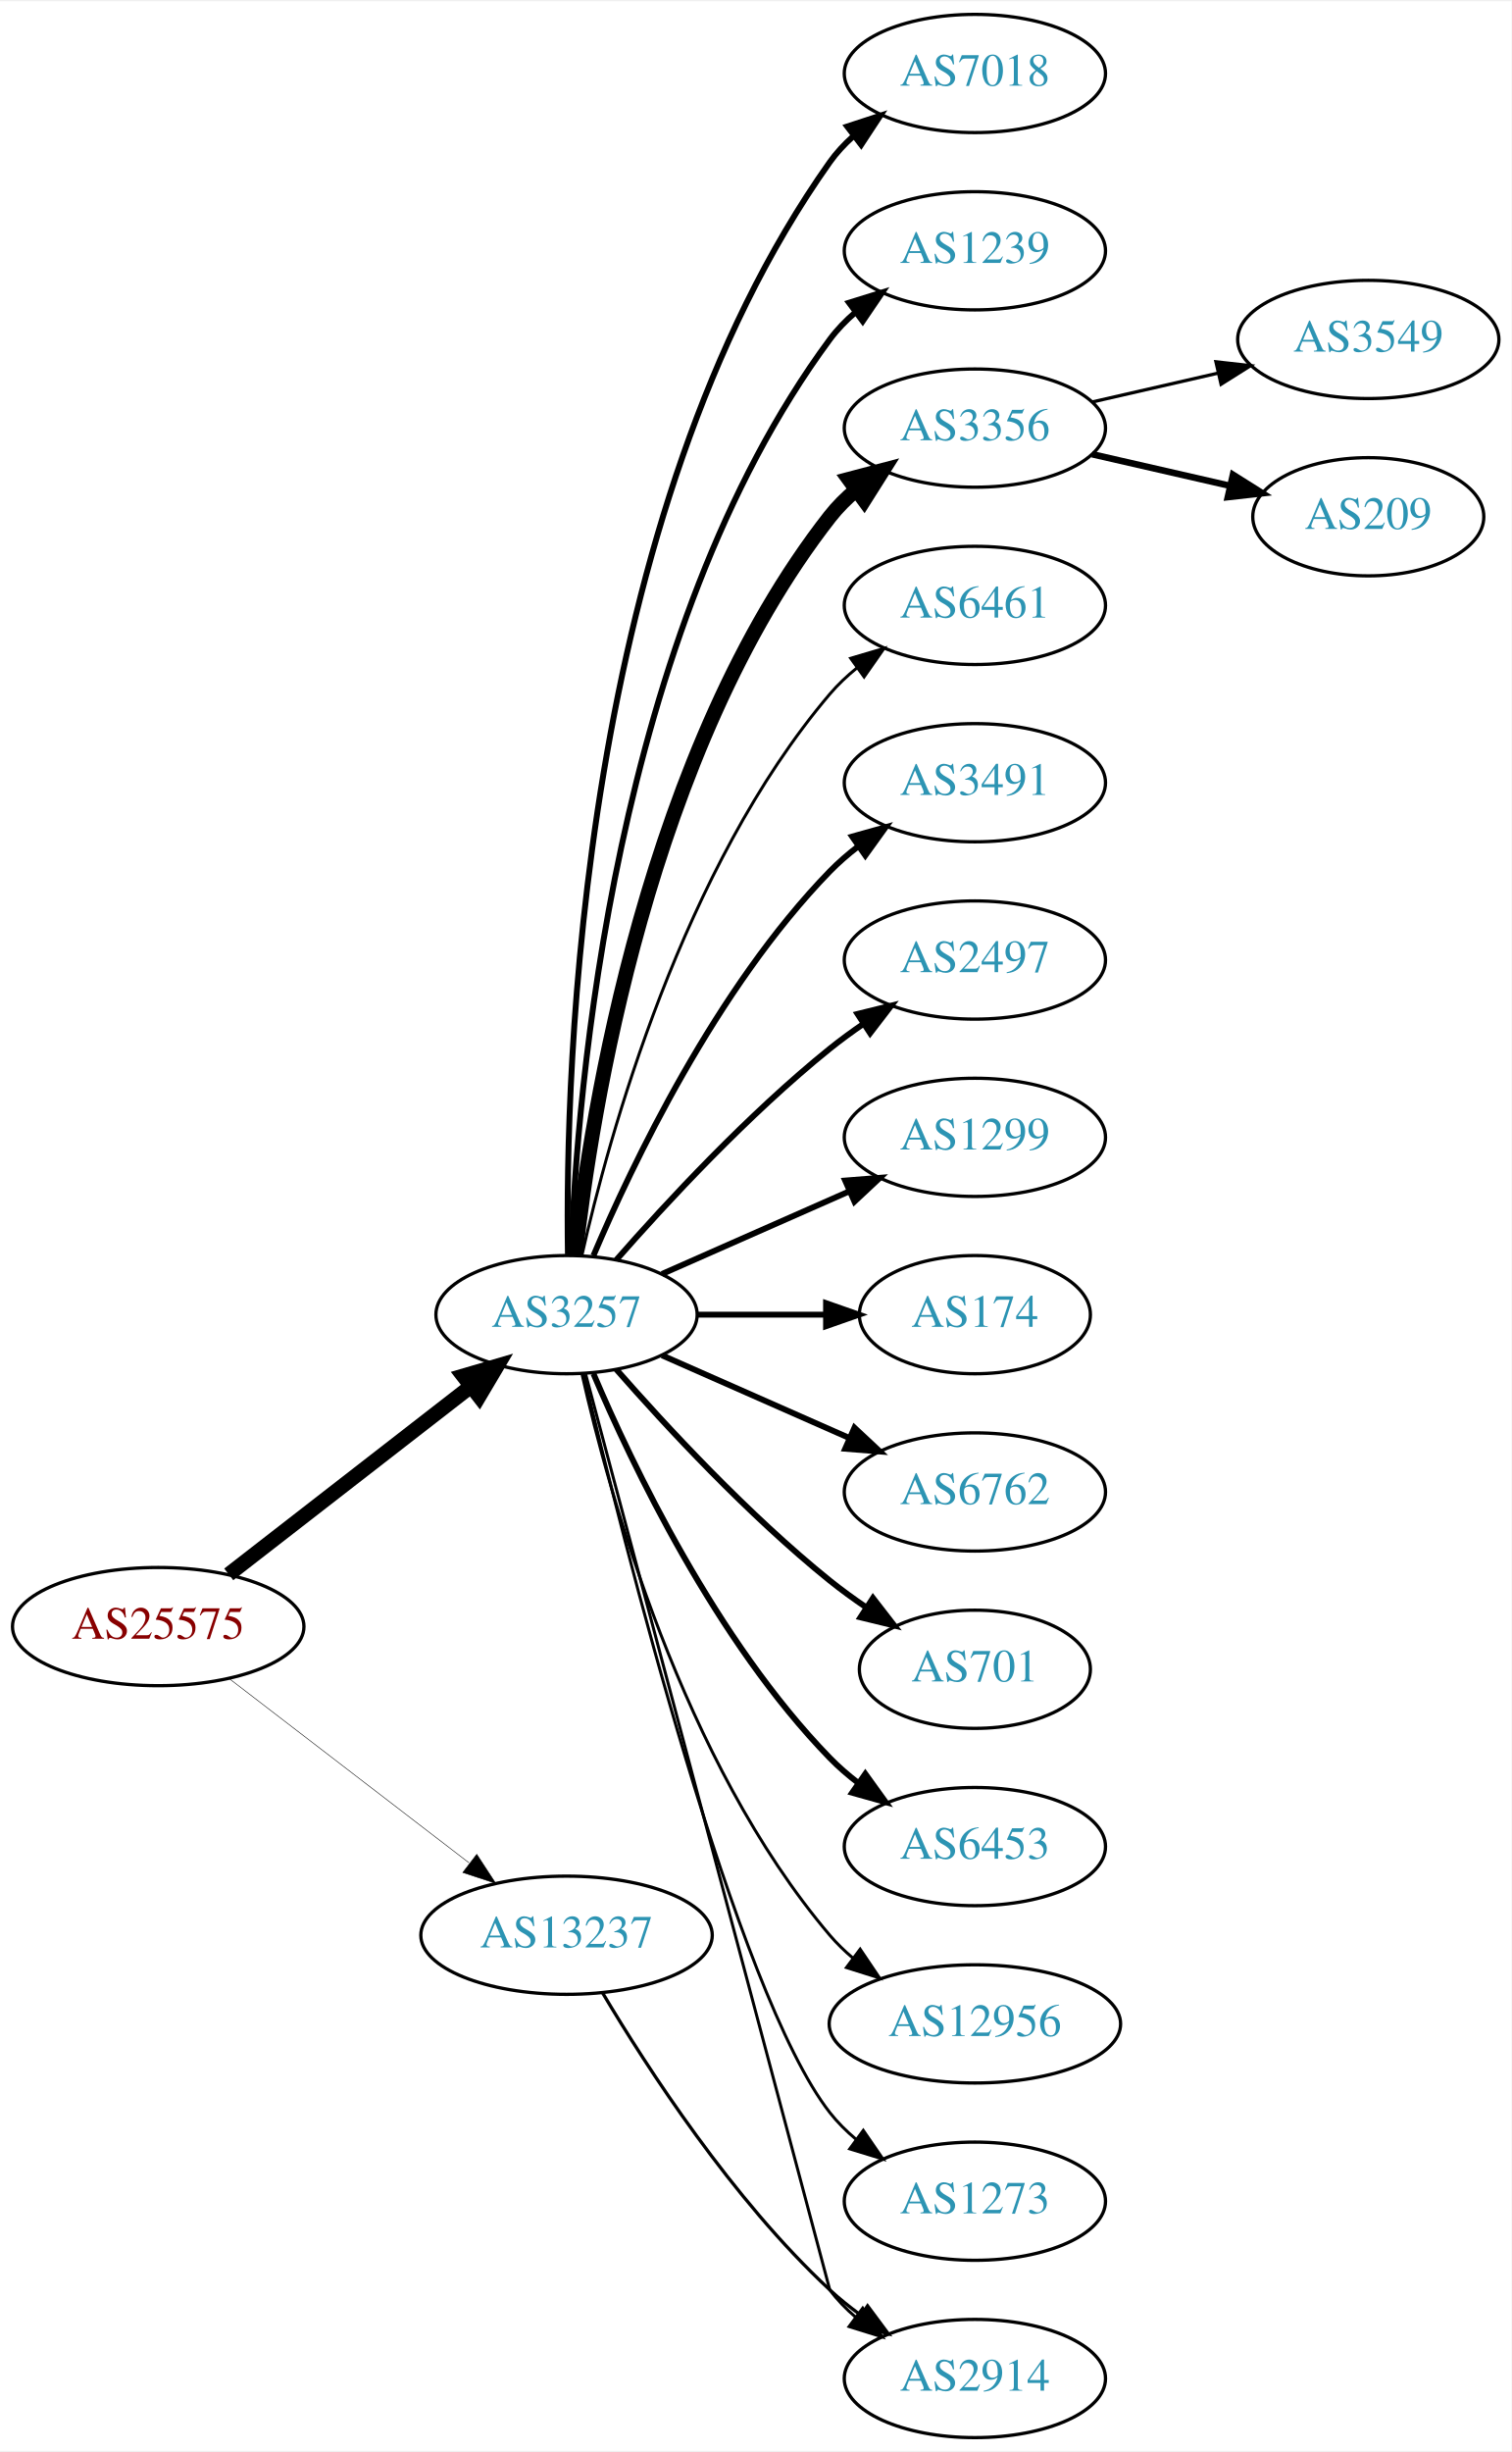
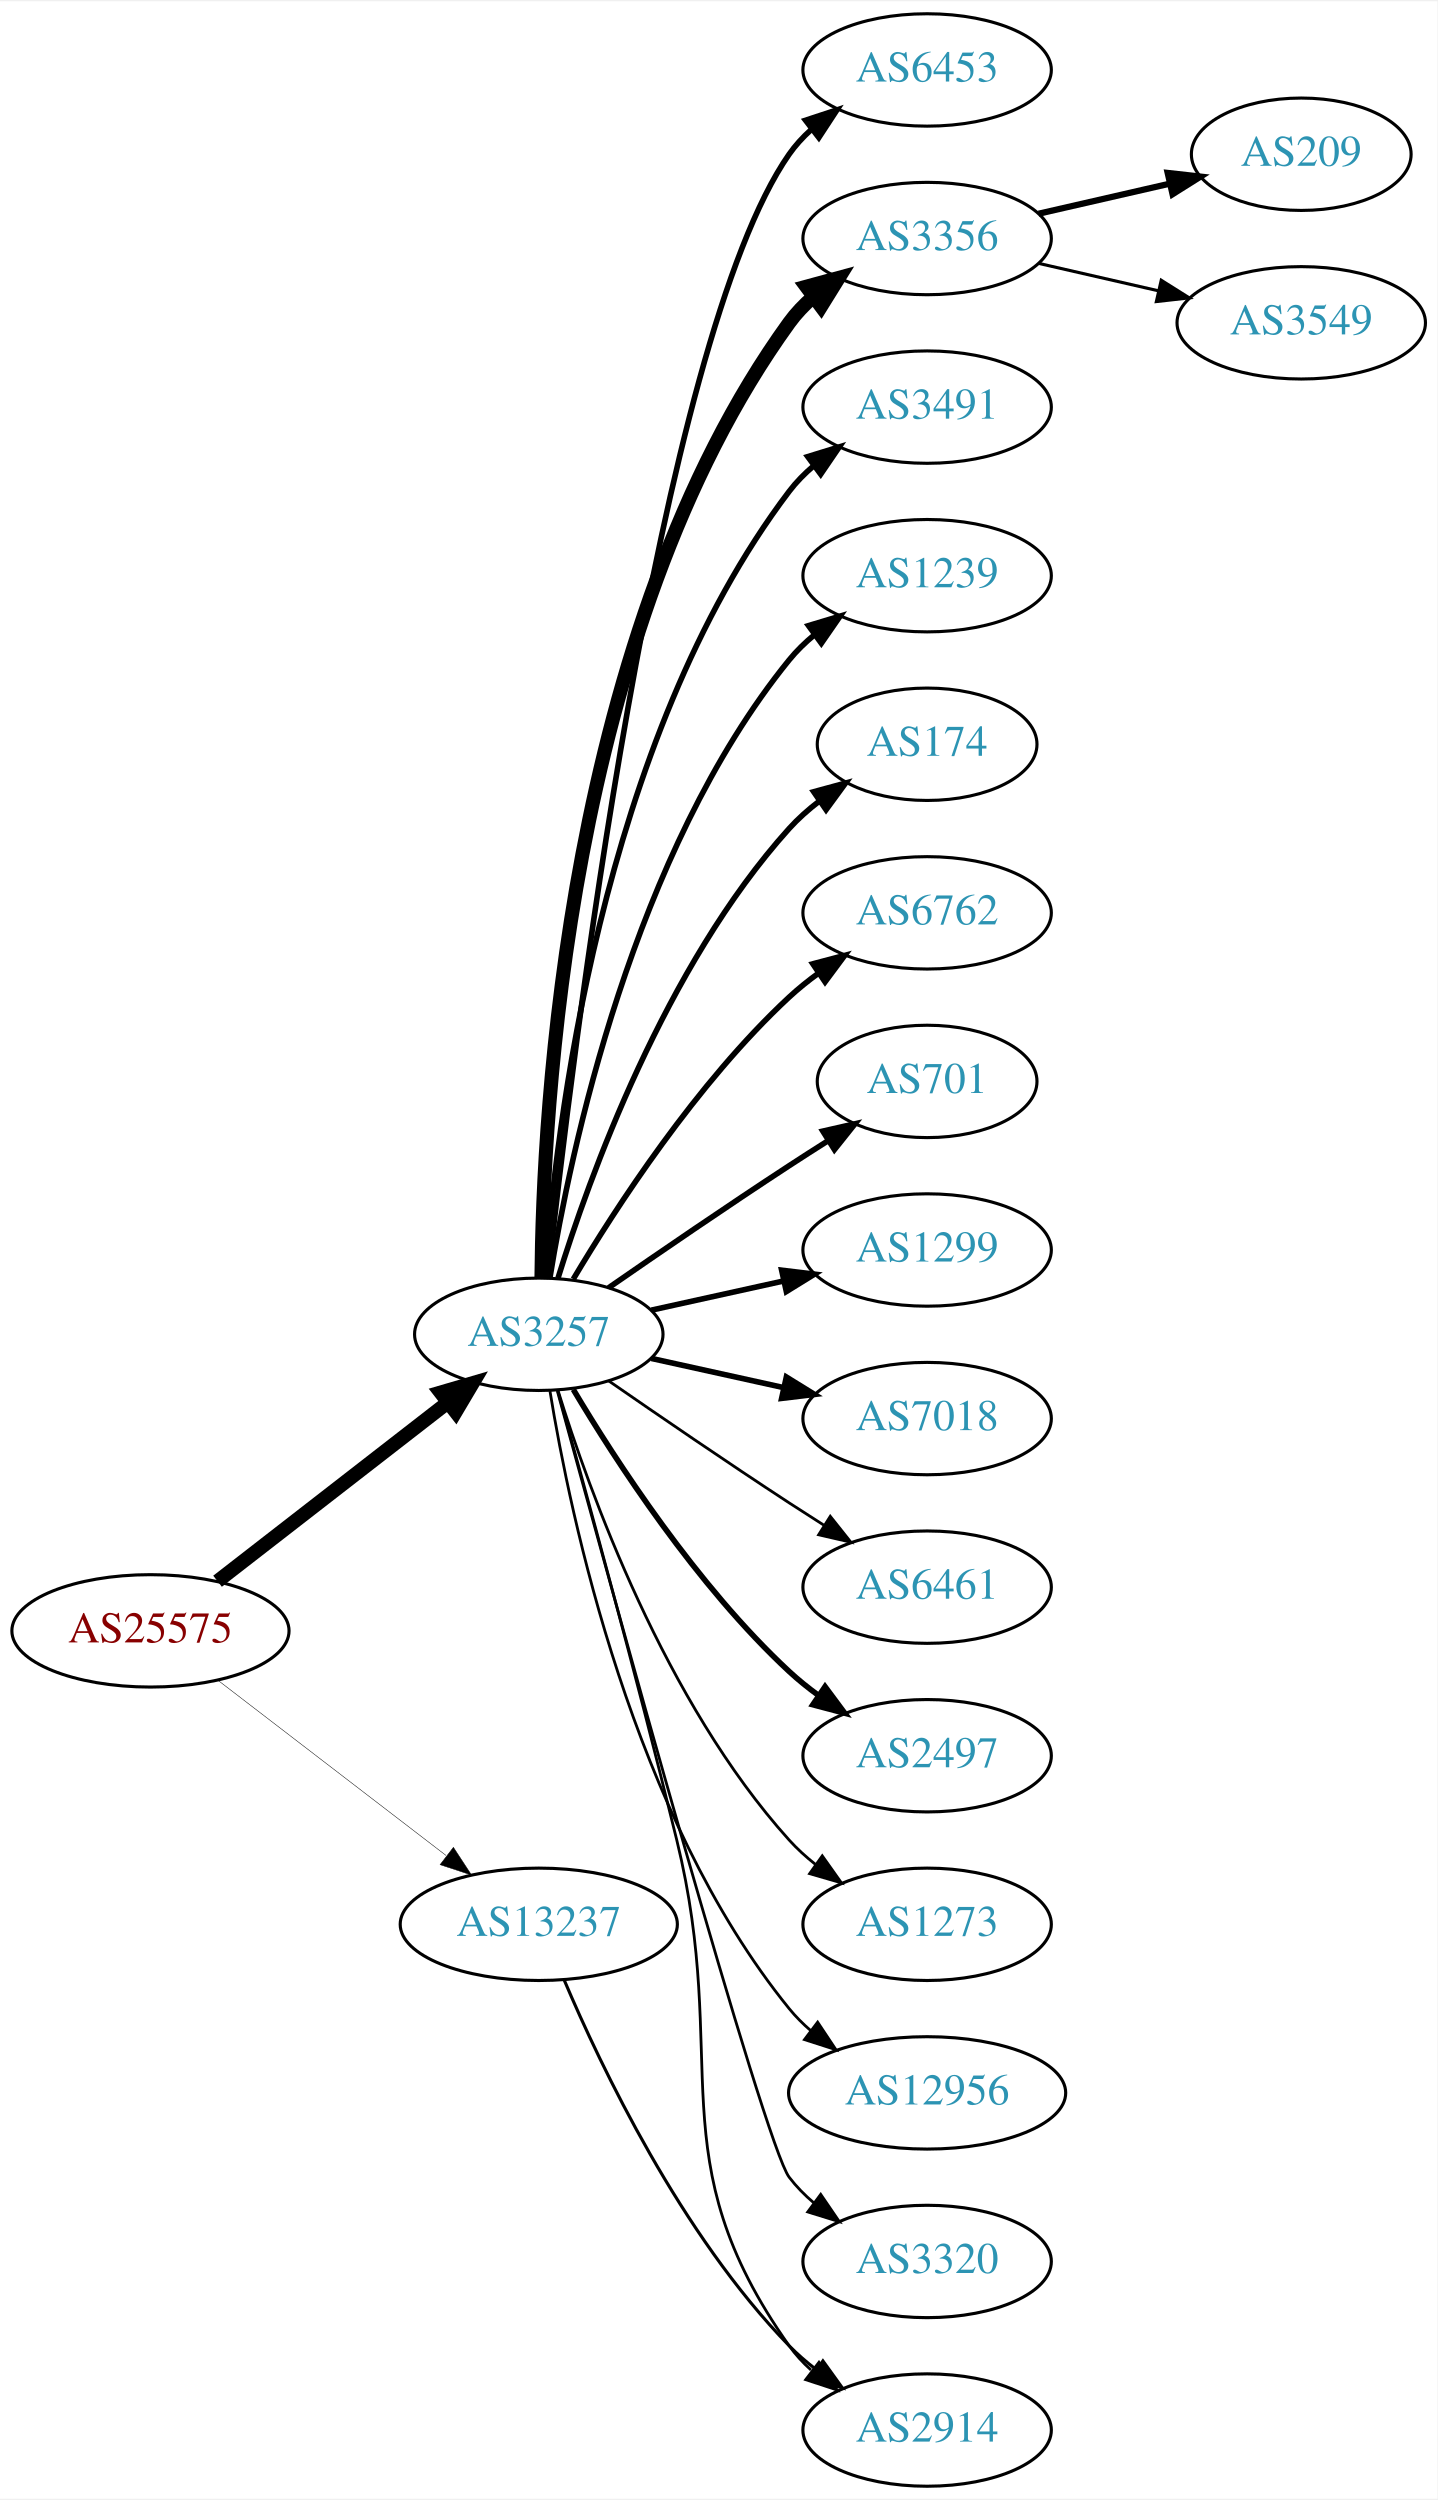
- <svg xmlns="http://www.w3.org/2000/svg" xmlns:xlink="http://www.w3.org/1999/xlink" width="460pt" height="746pt" viewBox="0.00 0.00 460.47 746.00">
-   <g id="graph0" class="graph" transform="scale(1 1) rotate(0) translate(4 742)">
-     <polygon fill="white" stroke="none" points="-4,4 -4,-742 456.469,-742 456.469,4 -4,4" />
+ <svg xmlns="http://www.w3.org/2000/svg" xmlns:xlink="http://www.w3.org/1999/xlink" width="460pt" height="800pt" viewBox="0.00 0.00 460.47 800.00">
+   <g id="graph0" class="graph" transform="scale(1 1) rotate(0) translate(4 796)">
+     <polygon fill="white" stroke="none" points="-4,4 -4,-796 456.469,-796 456.469,4 -4,4" />
    <g id="node1" class="node">
      <g id="a_node1">
        <a xlink:href="/asn/25575" xlink:title="AS25575 ~ Ledl.net GmbH [AT]">
-           <ellipse fill="#ffffff" stroke="black" cx="44.196" cy="-247" rx="44.393" ry="18" />
-           <text text-anchor="middle" x="44.196" y="-243.3" font-family="Times,serif" font-size="14.00" fill="#880000">AS25575</text>
+           <ellipse fill="#ffffff" stroke="black" cx="44.196" cy="-274" rx="44.393" ry="18" />
+           <text text-anchor="middle" x="44.196" y="-270.3" font-family="Times,serif" font-size="14.00" fill="#880000">AS25575</text>
        </a>
      </g>
    </g>
    <g id="node2" class="node">
      <g id="a_node2">
        <a xlink:href="/asn/3257" xlink:title="AS3257 ~ GTT [DE]">
-           <ellipse fill="#ffffff" stroke="black" cx="168.588" cy="-342" rx="39.794" ry="18" />
-           <text text-anchor="middle" x="168.588" y="-338.3" font-family="Times,serif" font-size="14.00" fill="#2c94b3">AS3257</text>
+           <ellipse fill="#ffffff" stroke="black" cx="168.588" cy="-369" rx="39.794" ry="18" />
+           <text text-anchor="middle" x="168.588" y="-365.3" font-family="Times,serif" font-size="14.00" fill="#2c94b3">AS3257</text>
        </a>
      </g>
    </g>
    <g id="edge1" class="edge">
-       <path fill="none" stroke="black" stroke-width="4.5" d="M65.682,-262.901C85.836,-278.544 116.772,-302.557 139.272,-320.021" />
-       <polygon fill="black" stroke="black" stroke-width="4.5" points="137.129,-323.342 147.443,-326.363 141.958,-317.121 137.129,-323.342" />
+       <path fill="none" stroke="black" stroke-width="4.5" d="M65.682,-289.901C85.836,-305.544 116.772,-329.557 139.272,-347.021" />
+       <polygon fill="black" stroke="black" stroke-width="4.5" points="137.129,-350.342 147.443,-353.363 141.958,-344.121 137.129,-350.342" />
    </g>
    <g id="node3" class="node">
      <g id="a_node3">
        <a xlink:href="/asn/13237" xlink:title="AS13237 ~ European Backbone of AS13237 [DE]">
-           <ellipse fill="#ffffff" stroke="black" cx="168.588" cy="-153" rx="44.393" ry="18" />
-           <text text-anchor="middle" x="168.588" y="-149.3" font-family="Times,serif" font-size="14.00" fill="#2c94b3">AS13237</text>
+           <ellipse fill="#ffffff" stroke="black" cx="168.588" cy="-180" rx="44.393" ry="18" />
+           <text text-anchor="middle" x="168.588" y="-176.3" font-family="Times,serif" font-size="14.00" fill="#2c94b3">AS13237</text>
        </a>
      </g>
    </g>
    <g id="edge2" class="edge">
-       <path fill="none" stroke="black" stroke-width="0.155" d="M65.682,-231.267C85.715,-215.88 116.402,-192.312 138.867,-175.058" />
-       <polygon fill="black" stroke="black" stroke-width="0.155" points="141.237,-177.652 147.036,-168.785 136.973,-172.1 141.237,-177.652" />
+       <path fill="none" stroke="black" stroke-width="0.15" d="M65.682,-258.267C85.715,-242.88 116.402,-219.312 138.867,-202.058" />
+       <polygon fill="black" stroke="black" stroke-width="0.15" points="141.237,-204.652 147.036,-195.785 136.973,-199.1 141.237,-204.652" />
    </g>
    <g id="node4" class="node">
      <g id="a_node4">
-         <a xlink:href="/asn/7018" xlink:title="AS7018 ~ ATT-INTERNET4 [US]">
-           <ellipse fill="#ffffff" stroke="black" cx="292.98" cy="-720" rx="39.794" ry="18" />
-           <text text-anchor="middle" x="292.98" y="-716.3" font-family="Times,serif" font-size="14.00" fill="#2c94b3">AS7018</text>
+         <a xlink:href="/asn/6453" xlink:title="AS6453 ~ TATA COMMUNICATIONS (AMERICA) INC [US]">
+           <ellipse fill="#ffffff" stroke="black" cx="292.98" cy="-774" rx="39.794" ry="18" />
+           <text text-anchor="middle" x="292.98" y="-770.3" font-family="Times,serif" font-size="14.00" fill="#2c94b3">AS6453</text>
        </a>
      </g>
    </g>
    <g id="edge3" class="edge">
-       <path fill="none" stroke="black" stroke-width="1.8" d="M169.005,-360.362C168.15,-415.958 172.336,-585.241 248.784,-693 250.78,-695.813 253.17,-698.396 255.788,-700.753" />
-       <polygon fill="black" stroke="black" stroke-width="1.8" points="254.09,-703.86 264.16,-707.152 258.341,-698.298 254.09,-703.86" />
+       <path fill="none" stroke="black" stroke-width="1.8" d="M171.49,-387.09C178.808,-454.033 206.86,-686.932 248.784,-747 250.758,-749.828 253.133,-752.422 255.742,-754.786" />
+       <polygon fill="black" stroke="black" stroke-width="1.8" points="254.033,-757.886 264.097,-761.196 258.294,-752.332 254.033,-757.886" />
    </g>
    <g id="node5" class="node">
      <g id="a_node5">
-         <a xlink:href="/asn/1239" xlink:title="AS1239 ~ Sprint [US]">
-           <ellipse fill="#ffffff" stroke="black" cx="292.98" cy="-666" rx="39.794" ry="18" />
-           <text text-anchor="middle" x="292.98" y="-662.3" font-family="Times,serif" font-size="14.00" fill="#2c94b3">AS1239</text>
+         <a xlink:href="/asn/3356" xlink:title="AS3356 ~ Level 3 Parent, LLC [US]">
+           <ellipse fill="#ffffff" stroke="black" cx="292.98" cy="-720" rx="39.794" ry="18" />
+           <text text-anchor="middle" x="292.98" y="-716.3" font-family="Times,serif" font-size="14.00" fill="#2c94b3">AS3356</text>
        </a>
      </g>
    </g>
    <g id="edge4" class="edge">
-       <path fill="none" stroke="black" stroke-width="1.8" d="M169.94,-359.993C171.766,-409.457 182.82,-549.73 248.784,-639 251.018,-642.023 253.701,-644.786 256.621,-647.293" />
-       <polygon fill="black" stroke="black" stroke-width="1.8" points="254.647,-650.186 264.765,-653.331 258.816,-644.563 254.647,-650.186" />
+       <path fill="none" stroke="black" stroke-width="4.5" d="M169.44,-387.078C169.89,-439.561 177.542,-594.452 248.784,-693 250.986,-696.046 253.648,-698.825 256.555,-701.341" />
+       <polygon fill="black" stroke="black" stroke-width="4.5" points="254.308,-704.577 264.68,-707.392 259.012,-698.261 254.308,-704.577" />
    </g>
    <g id="node6" class="node">
      <g id="a_node6">
-         <a xlink:href="/asn/3356" xlink:title="AS3356 ~ Level 3 Parent, LLC [US]">
-           <ellipse fill="#ffffff" stroke="black" cx="292.98" cy="-612" rx="39.794" ry="18" />
-           <text text-anchor="middle" x="292.98" y="-608.3" font-family="Times,serif" font-size="14.00" fill="#2c94b3">AS3356</text>
+         <a xlink:href="/asn/3491" xlink:title="AS3491 ~ PCCW Global, Inc. [US]">
+           <ellipse fill="#ffffff" stroke="black" cx="292.98" cy="-666" rx="39.794" ry="18" />
+           <text text-anchor="middle" x="292.98" y="-662.3" font-family="Times,serif" font-size="14.00" fill="#2c94b3">AS3491</text>
        </a>
      </g>
    </g>
    <g id="edge5" class="edge">
-       <path fill="none" stroke="black" stroke-width="4.5" d="M171.268,-360.129C176.098,-403.368 193.439,-514.216 248.784,-585 251.099,-587.961 253.836,-590.683 256.791,-593.164" />
-       <polygon fill="black" stroke="black" stroke-width="4.5" points="254.589,-596.431 264.982,-599.165 259.243,-590.079 254.589,-596.431" />
+       <path fill="none" stroke="black" stroke-width="1.8" d="M170.537,-387.036C173.823,-433.457 188.133,-559.007 248.784,-639 251.055,-641.995 253.763,-644.74 256.699,-647.235" />
+       <polygon fill="black" stroke="black" stroke-width="1.8" points="254.739,-650.138 264.864,-653.256 258.893,-644.504 254.739,-650.138" />
    </g>
    <g id="node7" class="node">
      <g id="a_node7">
-         <a xlink:href="/asn/6461" xlink:title="AS6461 ~ Zayo Bandwidth [US]">
-           <ellipse fill="#ffffff" stroke="black" cx="292.98" cy="-558" rx="39.794" ry="18" />
-           <text text-anchor="middle" x="292.98" y="-554.3" font-family="Times,serif" font-size="14.00" fill="#2c94b3">AS6461</text>
+         <a xlink:href="/asn/1239" xlink:title="AS1239 ~ Sprint [US]">
+           <ellipse fill="#ffffff" stroke="black" cx="292.98" cy="-612" rx="39.794" ry="18" />
+           <text text-anchor="middle" x="292.98" y="-608.3" font-family="Times,serif" font-size="14.00" fill="#2c94b3">AS1239</text>
        </a>
      </g>
    </g>
    <g id="edge6" class="edge">
-       <path fill="none" stroke="black" stroke-width="0.9" d="M173.282,-360.075C181.422,-396.148 203.855,-478.14 248.784,-531 251.219,-533.864 254.035,-536.521 257.04,-538.961" />
-       <polygon fill="black" stroke="black" stroke-width="0.9" points="255.139,-541.905 265.3,-544.906 259.228,-536.224 255.139,-541.905" />
+       <path fill="none" stroke="black" stroke-width="1.8" d="M172.169,-387.178C178.624,-426.997 198.695,-523.286 248.784,-585 251.153,-587.918 253.926,-590.612 256.903,-593.075" />
+       <polygon fill="black" stroke="black" stroke-width="1.8" points="254.978,-596.003 265.125,-599.052 259.094,-590.341 254.978,-596.003" />
    </g>
    <g id="node8" class="node">
      <g id="a_node8">
-         <a xlink:href="/asn/3491" xlink:title="AS3491 ~ PCCW Global, Inc. [US]">
-           <ellipse fill="#ffffff" stroke="black" cx="292.98" cy="-504" rx="39.794" ry="18" />
-           <text text-anchor="middle" x="292.98" y="-500.3" font-family="Times,serif" font-size="14.00" fill="#2c94b3">AS3491</text>
+         <a xlink:href="/asn/174" xlink:title="AS174 ~ Cogent Communications [US]">
+           <ellipse fill="#ffffff" stroke="black" cx="292.98" cy="-558" rx="35.194" ry="18" />
+           <text text-anchor="middle" x="292.98" y="-554.3" font-family="Times,serif" font-size="14.00" fill="#2c94b3">AS174</text>
        </a>
      </g>
    </g>
    <g id="edge7" class="edge">
-       <path fill="none" stroke="black" stroke-width="1.8" d="M176.779,-359.975C188.546,-387.682 214.12,-441.348 248.784,-477 251.404,-479.695 254.345,-482.239 257.428,-484.608" />
-       <polygon fill="black" stroke="black" stroke-width="1.8" points="255.594,-487.597 265.796,-490.455 259.603,-481.859 255.594,-487.597" />
+       <path fill="none" stroke="black" stroke-width="1.8" d="M174.726,-386.94C184.629,-418.979 208.966,-486.812 248.784,-531 251.648,-534.178 254.972,-537.119 258.48,-539.8" />
+       <polygon fill="black" stroke="black" stroke-width="1.8" points="256.646,-542.786 266.869,-545.569 260.613,-537.018 256.646,-542.786" />
    </g>
    <g id="node9" class="node">
      <g id="a_node9">
-         <a xlink:href="/asn/2497" xlink:title="AS2497 ~ Internet Initiative Japan Inc. [JP]">
-           <ellipse fill="#ffffff" stroke="black" cx="292.98" cy="-450" rx="39.794" ry="18" />
-           <text text-anchor="middle" x="292.98" y="-446.3" font-family="Times,serif" font-size="14.00" fill="#2c94b3">AS2497</text>
+         <a xlink:href="/asn/6762" xlink:title="AS6762 ~ TELECOM ITALIA SPARKLE S.p.A. [IT]">
+           <ellipse fill="#ffffff" stroke="black" cx="292.98" cy="-504" rx="39.794" ry="18" />
+           <text text-anchor="middle" x="292.98" y="-500.3" font-family="Times,serif" font-size="14.00" fill="#2c94b3">AS6762</text>
        </a>
      </g>
    </g>
    <g id="edge8" class="edge">
-       <path fill="none" stroke="black" stroke-width="1.8" d="M183.74,-358.663C198.842,-375.894 223.963,-403.024 248.784,-423 252.04,-425.62 255.565,-428.192 259.149,-430.646" />
-       <polygon fill="black" stroke="black" stroke-width="1.8" points="257.237,-433.577 267.522,-436.121 261.068,-427.719 257.237,-433.577" />
+       <path fill="none" stroke="black" stroke-width="1.8" d="M179.634,-386.671C193.205,-409.472 219.137,-449.472 248.784,-477 251.691,-479.699 254.904,-482.28 258.228,-484.703" />
+       <polygon fill="black" stroke="black" stroke-width="1.8" points="256.363,-487.667 266.606,-490.375 260.287,-481.87 256.363,-487.667" />
    </g>
    <g id="node10" class="node">
      <g id="a_node10">
+         <a xlink:href="/asn/701" xlink:title="AS701 ~ UUNET [US]">
+           <ellipse fill="#ffffff" stroke="black" cx="292.98" cy="-450" rx="35.194" ry="18" />
+           <text text-anchor="middle" x="292.98" y="-446.3" font-family="Times,serif" font-size="14.00" fill="#2c94b3">AS701</text>
+         </a>
+       </g>
+     </g>
+     <g id="edge9" class="edge">
+       <path fill="none" stroke="black" stroke-width="1.8" d="M190.945,-383.901C206.796,-394.877 228.999,-410.079 248.784,-423 252.829,-425.642 257.114,-428.385 261.354,-431.067" />
+       <polygon fill="black" stroke="black" stroke-width="1.8" points="259.568,-434.079 269.898,-436.432 263.291,-428.15 259.568,-434.079" />
+     </g>
+     <g id="node11" class="node">
+       <g id="a_node11">
        <a xlink:href="/asn/1299" xlink:title="AS1299 ~ Telia Carrier [EU]">
          <ellipse fill="#ffffff" stroke="black" cx="292.98" cy="-396" rx="39.794" ry="18" />
          <text text-anchor="middle" x="292.98" y="-392.3" font-family="Times,serif" font-size="14.00" fill="#2c94b3">AS1299</text>
        </a>
      </g>
    </g>
-     <g id="edge9" class="edge">
-       <path fill="none" stroke="black" stroke-width="1.8" d="M197.667,-354.389C214.615,-361.866 236.413,-371.483 254.782,-379.588" />
-       <polygon fill="black" stroke="black" stroke-width="1.8" points="253.47,-382.834 264.032,-383.669 256.296,-376.43 253.47,-382.834" />
-     </g>
-     <g id="node11" class="node">
-       <g id="a_node11">
-         <a xlink:href="/asn/174" xlink:title="AS174 ~ Cogent Communications [US]">
-           <ellipse fill="#ffffff" stroke="black" cx="292.98" cy="-342" rx="35.194" ry="18" />
-           <text text-anchor="middle" x="292.98" y="-338.3" font-family="Times,serif" font-size="14.00" fill="#2c94b3">AS174</text>
-         </a>
-       </g>
-     </g>
    <g id="edge10" class="edge">
-       <path fill="none" stroke="black" stroke-width="1.8" d="M208.314,-342C220.803,-342 234.742,-342 247.605,-342" />
-       <polygon fill="black" stroke="black" stroke-width="1.8" points="247.643,-345.5 257.643,-342 247.643,-338.5 247.643,-345.5" />
+       <path fill="none" stroke="black" stroke-width="1.8" d="M204.661,-376.737C217.848,-379.646 233.028,-382.995 246.994,-386.076" />
+       <polygon fill="black" stroke="black" stroke-width="1.8" points="246.383,-389.525 256.903,-388.262 247.891,-382.69 246.383,-389.525" />
    </g>
    <g id="node12" class="node">
      <g id="a_node12">
-         <a xlink:href="/asn/6762" xlink:title="AS6762 ~ TELECOM ITALIA SPARKLE S.p.A. [IT]">
-           <ellipse fill="#ffffff" stroke="black" cx="292.98" cy="-288" rx="39.794" ry="18" />
-           <text text-anchor="middle" x="292.98" y="-284.3" font-family="Times,serif" font-size="14.00" fill="#2c94b3">AS6762</text>
+         <a xlink:href="/asn/7018" xlink:title="AS7018 ~ ATT-INTERNET4 [US]">
+           <ellipse fill="#ffffff" stroke="black" cx="292.98" cy="-342" rx="39.794" ry="18" />
+           <text text-anchor="middle" x="292.98" y="-338.3" font-family="Times,serif" font-size="14.00" fill="#2c94b3">AS7018</text>
        </a>
      </g>
    </g>
    <g id="edge11" class="edge">
-       <path fill="none" stroke="black" stroke-width="1.8" d="M197.667,-329.611C214.615,-322.134 236.413,-312.517 254.782,-304.412" />
-       <polygon fill="black" stroke="black" stroke-width="1.8" points="256.296,-307.57 264.032,-300.331 253.47,-301.166 256.296,-307.57" />
+       <path fill="none" stroke="black" stroke-width="1.8" d="M204.661,-361.263C217.848,-358.354 233.028,-355.005 246.994,-351.924" />
+       <polygon fill="black" stroke="black" stroke-width="1.8" points="247.891,-355.31 256.903,-349.738 246.383,-348.475 247.891,-355.31" />
    </g>
    <g id="node13" class="node">
      <g id="a_node13">
-         <a xlink:href="/asn/701" xlink:title="AS701 ~ UUNET [US]">
-           <ellipse fill="#ffffff" stroke="black" cx="292.98" cy="-234" rx="35.194" ry="18" />
-           <text text-anchor="middle" x="292.98" y="-230.3" font-family="Times,serif" font-size="14.00" fill="#2c94b3">AS701</text>
+         <a xlink:href="/asn/6461" xlink:title="AS6461 ~ Zayo Bandwidth [US]">
+           <ellipse fill="#ffffff" stroke="black" cx="292.98" cy="-288" rx="39.794" ry="18" />
+           <text text-anchor="middle" x="292.98" y="-284.3" font-family="Times,serif" font-size="14.00" fill="#2c94b3">AS6461</text>
        </a>
      </g>
    </g>
    <g id="edge12" class="edge">
-       <path fill="none" stroke="black" stroke-width="1.8" d="M183.74,-325.337C198.842,-308.106 223.963,-280.976 248.784,-261 252.289,-258.179 256.107,-255.413 259.975,-252.792" />
-       <polygon fill="black" stroke="black" stroke-width="1.8" points="261.933,-255.694 268.421,-247.318 258.126,-249.82 261.933,-255.694" />
+       <path fill="none" stroke="black" stroke-width="0.9" d="M190.945,-354.099C206.796,-343.123 228.999,-327.921 248.784,-315 252.366,-312.661 256.137,-310.241 259.897,-307.856" />
+       <polygon fill="black" stroke="black" stroke-width="0.9" points="261.959,-310.693 268.558,-302.404 258.23,-304.769 261.959,-310.693" />
    </g>
    <g id="node14" class="node">
      <g id="a_node14">
-         <a xlink:href="/asn/6453" xlink:title="AS6453 ~ TATA COMMUNICATIONS (AMERICA) INC [US]">
-           <ellipse fill="#ffffff" stroke="black" cx="292.98" cy="-180" rx="39.794" ry="18" />
-           <text text-anchor="middle" x="292.98" y="-176.3" font-family="Times,serif" font-size="14.00" fill="#2c94b3">AS6453</text>
+         <a xlink:href="/asn/2497" xlink:title="AS2497 ~ Internet Initiative Japan Inc. [JP]">
+           <ellipse fill="#ffffff" stroke="black" cx="292.98" cy="-234" rx="39.794" ry="18" />
+           <text text-anchor="middle" x="292.98" y="-230.3" font-family="Times,serif" font-size="14.00" fill="#2c94b3">AS2497</text>
        </a>
      </g>
    </g>
    <g id="edge13" class="edge">
-       <path fill="none" stroke="black" stroke-width="1.8" d="M176.779,-324.025C188.546,-296.318 214.12,-242.652 248.784,-207 251.404,-204.305 254.345,-201.761 257.428,-199.392" />
-       <polygon fill="black" stroke="black" stroke-width="1.8" points="259.603,-202.141 265.796,-193.545 255.594,-196.403 259.603,-202.141" />
+       <path fill="none" stroke="black" stroke-width="1.8" d="M179.634,-351.329C193.205,-328.528 219.137,-288.528 248.784,-261 251.691,-258.301 254.904,-255.72 258.228,-253.297" />
+       <polygon fill="black" stroke="black" stroke-width="1.8" points="260.287,-256.13 266.606,-247.625 256.363,-250.333 260.287,-256.13" />
    </g>
    <g id="node15" class="node">
      <g id="a_node15">
-         <a xlink:href="/asn/12956" xlink:title="AS12956 ~ TELXIUS [ES]">
-           <ellipse fill="#ffffff" stroke="black" cx="292.98" cy="-126" rx="44.393" ry="18" />
-           <text text-anchor="middle" x="292.98" y="-122.3" font-family="Times,serif" font-size="14.00" fill="#2c94b3">AS12956</text>
+         <a xlink:href="/asn/1273" xlink:title="AS1273 ~ Vodafone Group PLC [EU]">
+           <ellipse fill="#ffffff" stroke="black" cx="292.98" cy="-180" rx="39.794" ry="18" />
+           <text text-anchor="middle" x="292.98" y="-176.3" font-family="Times,serif" font-size="14.00" fill="#2c94b3">AS1273</text>
        </a>
      </g>
    </g>
    <g id="edge14" class="edge">
-       <path fill="none" stroke="black" stroke-width="0.9" d="M173.282,-323.925C181.422,-287.852 203.855,-205.86 248.784,-153 250.904,-150.507 253.312,-148.17 255.883,-145.997" />
-       <polygon fill="black" stroke="black" stroke-width="0.9" points="258.031,-148.761 263.952,-139.975 253.845,-143.151 258.031,-148.761" />
+       <path fill="none" stroke="black" stroke-width="0.9" d="M174.726,-351.06C184.629,-319.021 208.966,-251.188 248.784,-207 251.3,-204.208 254.172,-201.599 257.211,-199.188" />
+       <polygon fill="black" stroke="black" stroke-width="0.9" points="259.394,-201.93 265.519,-193.285 255.34,-196.224 259.394,-201.93" />
    </g>
    <g id="node16" class="node">
      <g id="a_node16">
        <a xlink:href="/asn/2914" xlink:title="AS2914 ~ NTT America, Inc. [US]">
          <ellipse fill="#ffffff" stroke="black" cx="292.98" cy="-18" rx="39.794" ry="18" />
          <text text-anchor="middle" x="292.98" y="-14.3" font-family="Times,serif" font-size="14.00" fill="#2c94b3">AS2914</text>
        </a>
      </g>
    </g>
    <g id="edge15" class="edge">
-       <path fill="none" stroke="black" stroke-width="0.9" d="M174.423,-323.868C191.618,-259.385 248.784,-45 248.784,-45 251.018,-41.977 253.701,-39.214 256.621,-36.707" />
-       <polygon fill="black" stroke="black" stroke-width="0.9" points="258.816,-39.437 264.765,-30.669 254.647,-33.814 258.816,-39.437" />
+       <path fill="none" stroke="black" stroke-width="0.9" d="M174.629,-351.084C182.954,-321.281 199.935,-259.593 212.784,-207 230.289,-135.351 206.205,-105.225 248.784,-45 250.775,-42.184 253.162,-39.599 255.778,-37.24" />
+       <polygon fill="black" stroke="black" stroke-width="0.9" points="258.331,-39.694 264.147,-30.838 254.078,-34.135 258.331,-39.694" />
    </g>
    <g id="node17" class="node">
      <g id="a_node17">
-         <a xlink:href="/asn/1273" xlink:title="AS1273 ~ Vodafone Group PLC [EU]">
-           <ellipse fill="#ffffff" stroke="black" cx="292.98" cy="-72" rx="39.794" ry="18" />
-           <text text-anchor="middle" x="292.98" y="-68.3" font-family="Times,serif" font-size="14.00" fill="#2c94b3">AS1273</text>
+         <a xlink:href="/asn/12956" xlink:title="AS12956 ~ TELXIUS [ES]">
+           <ellipse fill="#ffffff" stroke="black" cx="292.98" cy="-126" rx="44.393" ry="18" />
+           <text text-anchor="middle" x="292.98" y="-122.3" font-family="Times,serif" font-size="14.00" fill="#2c94b3">AS12956</text>
        </a>
      </g>
    </g>
    <g id="edge16" class="edge">
-       <path fill="none" stroke="black" stroke-width="0.9" d="M173.728,-324.129C185.511,-274.377 220.223,-135.528 248.784,-99 251.099,-96.039 253.836,-93.317 256.791,-90.836" />
-       <polygon fill="black" stroke="black" stroke-width="0.9" points="258.985,-93.568 264.982,-84.835 254.847,-87.922 258.985,-93.568" />
-     </g>
-     <g id="edge19" class="edge">
-       <path fill="none" stroke="black" d="M179.634,-135.329C193.205,-112.528 219.137,-72.528 248.784,-45 251.691,-42.301 254.904,-39.72 258.228,-37.297" />
-       <polygon fill="black" stroke="black" points="260.287,-40.13 266.606,-31.625 256.363,-34.333 260.287,-40.13" />
+       <path fill="none" stroke="black" stroke-width="0.9" d="M172.169,-350.822C178.624,-311.003 198.695,-214.714 248.784,-153 250.846,-150.459 253.215,-148.089 255.758,-145.893" />
+       <polygon fill="black" stroke="black" stroke-width="0.9" points="257.911,-148.653 263.779,-139.831 253.691,-143.068 257.911,-148.653" />
    </g>
    <g id="node18" class="node">
      <g id="a_node18">
-         <a xlink:href="/asn/3549" xlink:title="AS3549 ~ Level 3 Parent, LLC [US]">
-           <ellipse fill="#ffffff" stroke="black" cx="412.823" cy="-639" rx="39.794" ry="18" />
-           <text text-anchor="middle" x="412.823" y="-635.3" font-family="Times,serif" font-size="14.00" fill="#2c94b3">AS3549</text>
+         <a xlink:href="/asn/3320" xlink:title="AS3320 ~ DTAG [DE]">
+           <ellipse fill="#ffffff" stroke="black" cx="292.98" cy="-72" rx="39.794" ry="18" />
+           <text text-anchor="middle" x="292.98" y="-68.3" font-family="Times,serif" font-size="14.00" fill="#2c94b3">AS3320</text>
        </a>
      </g>
    </g>
    <g id="edge17" class="edge">
-       <path fill="none" stroke="black" d="M328.7,-619.955C340.7,-622.704 354.32,-625.825 367.013,-628.733" />
-       <polygon fill="black" stroke="black" points="366.415,-632.187 376.945,-631.009 367.979,-625.364 366.415,-632.187" />
+       <path fill="none" stroke="black" stroke-width="0.9" d="M174.533,-350.837C190.618,-291.94 240.871,-109.437 248.784,-99 251.055,-96.005 253.763,-93.26 256.699,-90.765" />
+       <polygon fill="black" stroke="black" stroke-width="0.9" points="258.893,-93.496 264.864,-84.744 254.739,-87.862 258.893,-93.496" />
+     </g>
+     <g id="edge20" class="edge">
+       <path fill="none" stroke="black" d="M176.779,-162.025C188.546,-134.318 214.12,-80.652 248.784,-45 251.404,-42.305 254.345,-39.761 257.428,-37.392" />
+       <polygon fill="black" stroke="black" points="259.603,-40.141 265.796,-31.545 255.594,-34.403 259.603,-40.141" />
    </g>
    <g id="node19" class="node">
      <g id="a_node19">
        <a xlink:href="/asn/209" xlink:title="AS209 ~ CenturyLink Communications, LLC [US]">
-           <ellipse fill="#ffffff" stroke="black" cx="412.823" cy="-585" rx="35.194" ry="18" />
-           <text text-anchor="middle" x="412.823" y="-581.3" font-family="Times,serif" font-size="14.00" fill="#2c94b3">AS209</text>
+           <ellipse fill="#ffffff" stroke="black" cx="412.823" cy="-747" rx="35.194" ry="18" />
+           <text text-anchor="middle" x="412.823" y="-743.3" font-family="Times,serif" font-size="14.00" fill="#2c94b3">AS209</text>
        </a>
      </g>
    </g>
    <g id="edge18" class="edge">
-       <path fill="none" stroke="black" stroke-width="2" d="M328.7,-604.045C341.792,-601.045 356.814,-597.604 370.455,-594.478" />
-       <polygon fill="black" stroke="black" stroke-width="2" points="371.597,-597.807 380.562,-592.162 370.033,-590.984 371.597,-597.807" />
+       <path fill="none" stroke="black" stroke-width="2" d="M328.7,-727.955C341.792,-730.955 356.814,-734.396 370.455,-737.522" />
+       <polygon fill="black" stroke="black" stroke-width="2" points="370.033,-741.016 380.562,-739.838 371.597,-734.193 370.033,-741.016" />
+     </g>
+     <g id="node20" class="node">
+       <g id="a_node20">
+         <a xlink:href="/asn/3549" xlink:title="AS3549 ~ Level 3 Parent, LLC [US]">
+           <ellipse fill="#ffffff" stroke="black" cx="412.823" cy="-693" rx="39.794" ry="18" />
+           <text text-anchor="middle" x="412.823" y="-689.3" font-family="Times,serif" font-size="14.00" fill="#2c94b3">AS3549</text>
+         </a>
+       </g>
+     </g>
+     <g id="edge19" class="edge">
+       <path fill="none" stroke="black" d="M328.7,-712.045C340.7,-709.296 354.32,-706.175 367.013,-703.267" />
+       <polygon fill="black" stroke="black" points="367.979,-706.636 376.945,-700.991 366.415,-699.813 367.979,-706.636" />
    </g>
  </g>
</svg>
